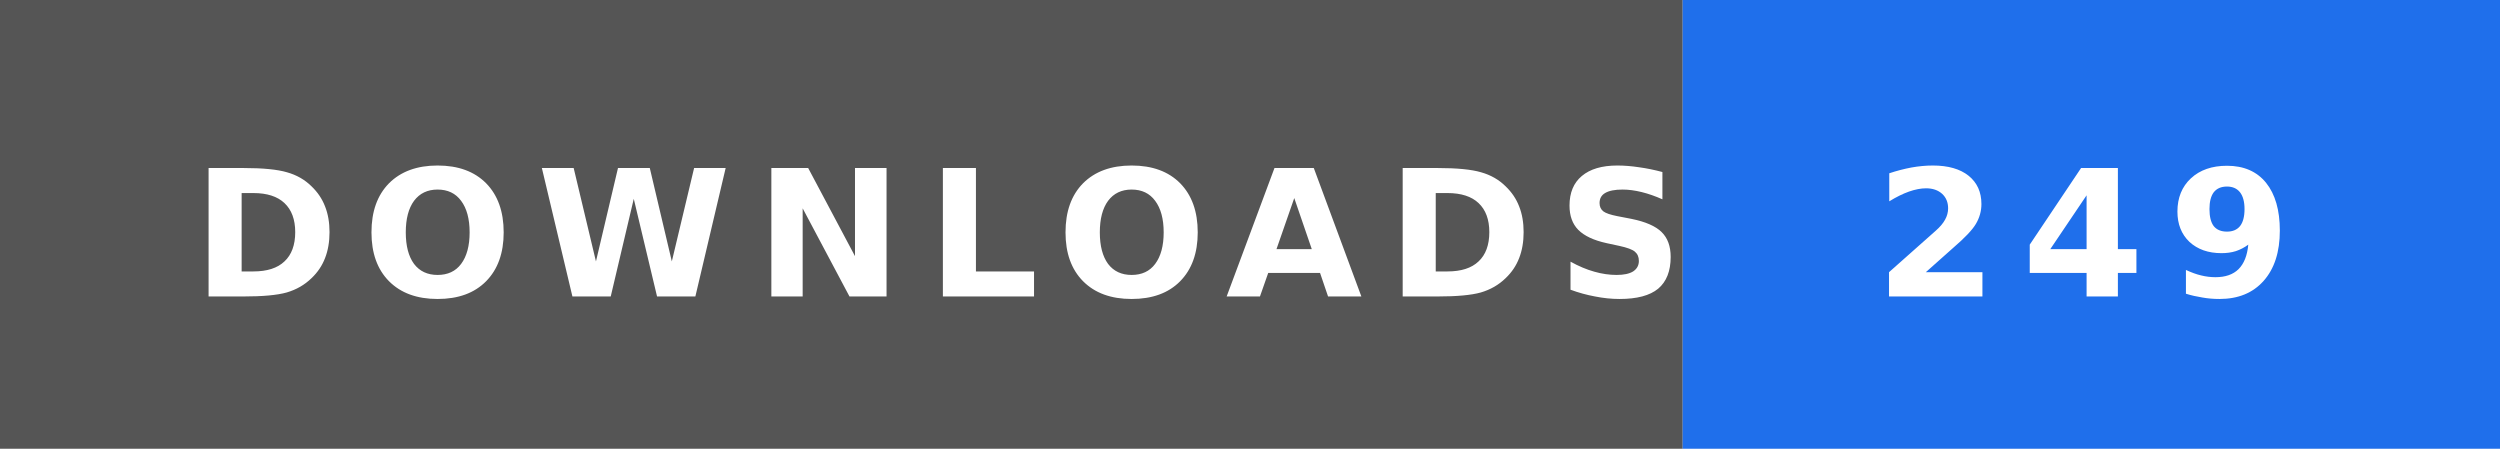
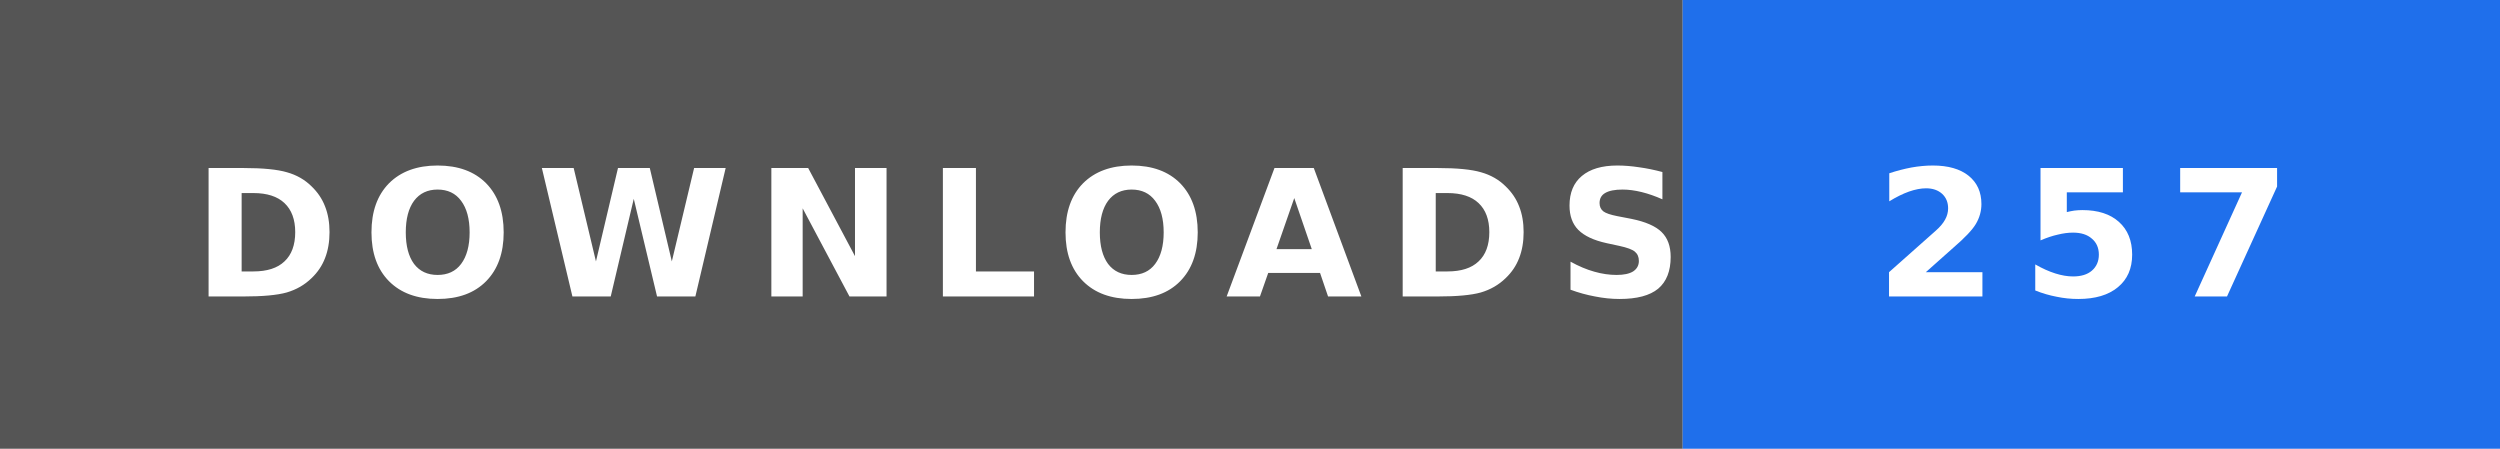
- <svg xmlns="http://www.w3.org/2000/svg" width="156" height="28" role="img" aria-label="DOWNLOADS: 249">
+ <svg xmlns="http://www.w3.org/2000/svg" width="156" height="28" role="img" aria-label="DOWNLOADS: 257">
  <rect width="105" height="28" fill="#555" />
  <rect x="105" width="51" height="28" fill="#1f6feb" />
  <text x="12" y="18.5" textLength="81" lengthAdjust="spacingAndGlyphs" font-family="Verdana,'DejaVu Sans',sans-serif" font-size="11" font-weight="bold" letter-spacing="1.5" fill="#fff">DOWNLOADS</text>
-   <text x="117" y="18.5" textLength="27" lengthAdjust="spacingAndGlyphs" font-family="Verdana,'DejaVu Sans',sans-serif" font-size="11" font-weight="bold" letter-spacing="1.5" fill="#fff">249</text>
+   <text x="117" y="18.5" textLength="27" lengthAdjust="spacingAndGlyphs" font-family="Verdana,'DejaVu Sans',sans-serif" font-size="11" font-weight="bold" letter-spacing="1.5" fill="#fff">257</text>
</svg>
